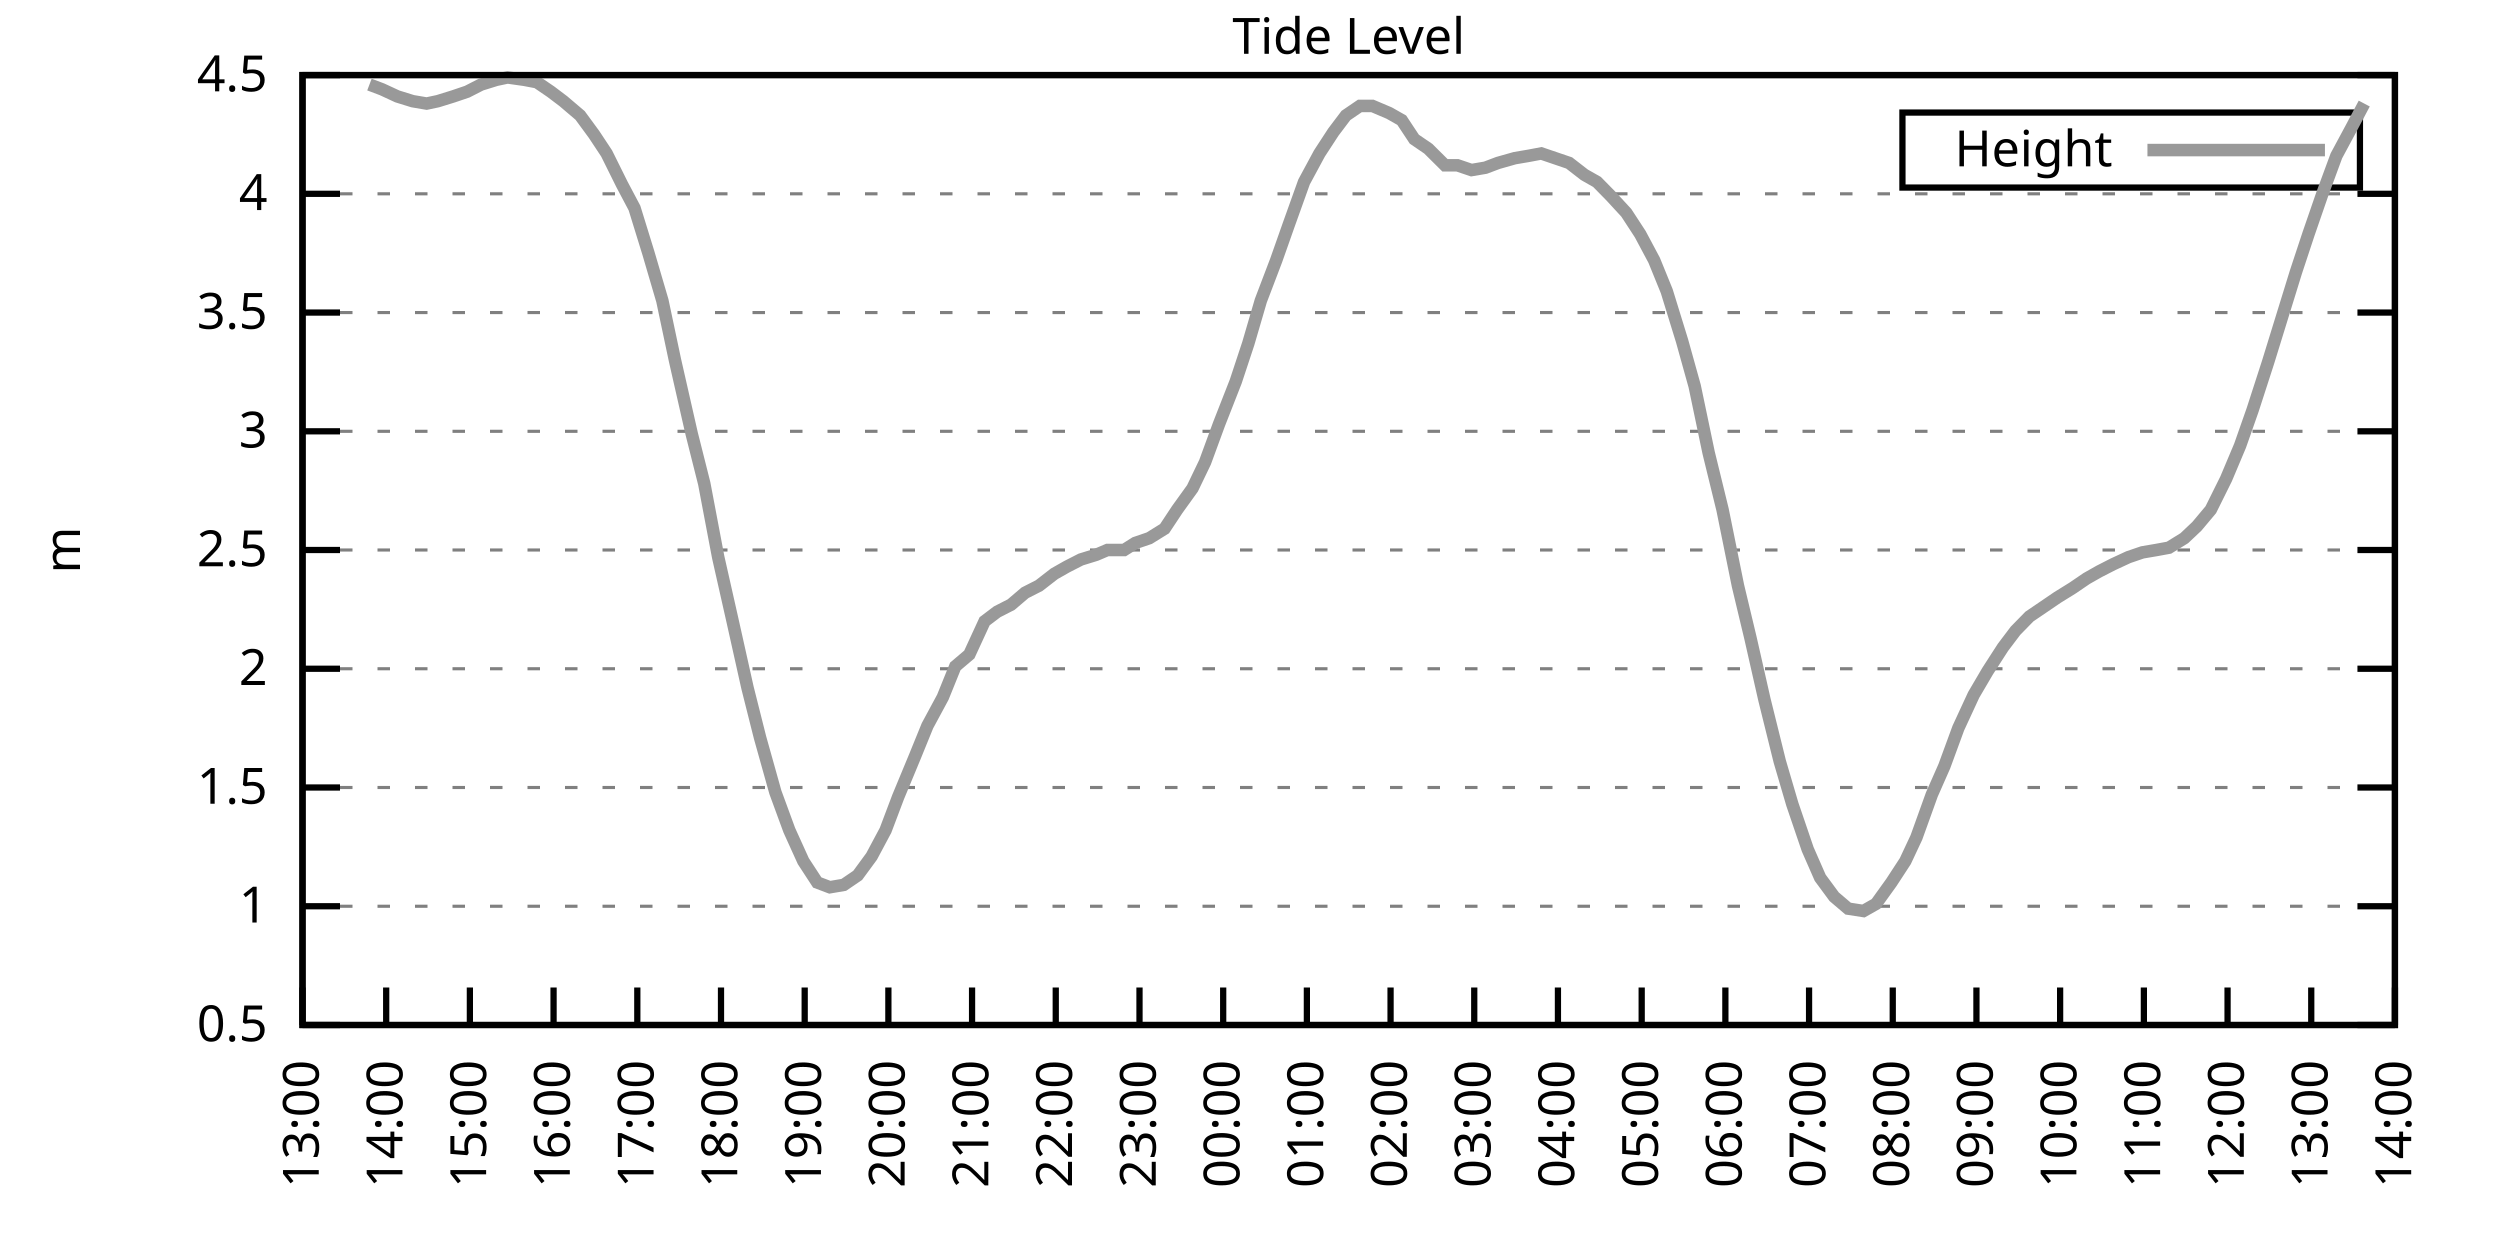
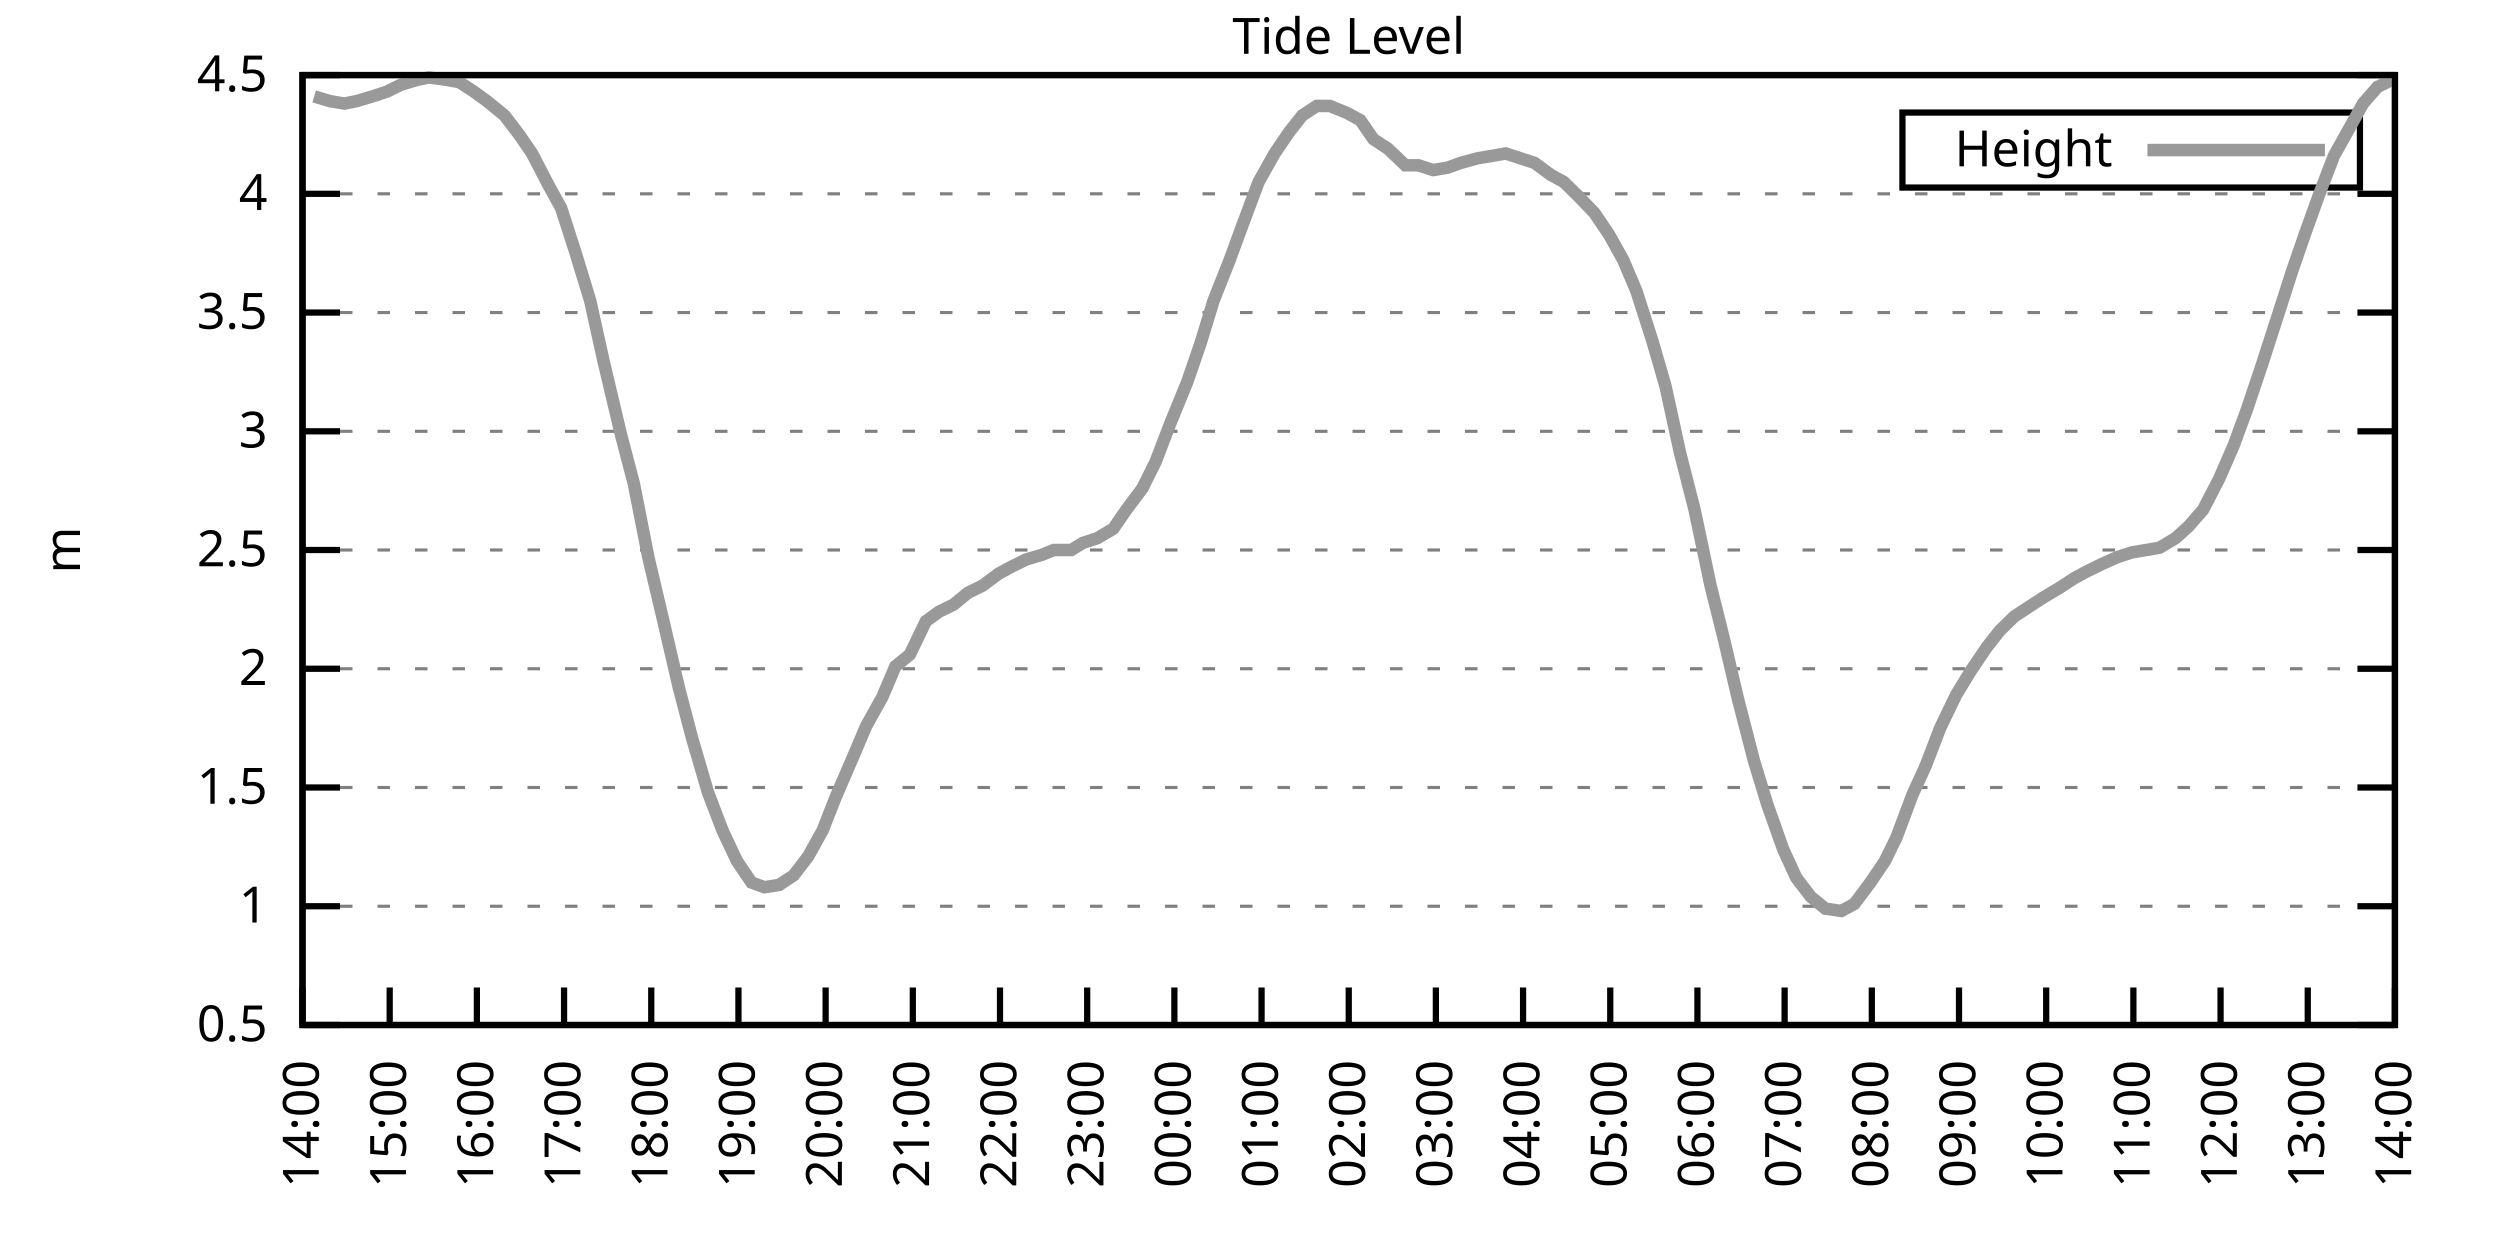
<svg xmlns="http://www.w3.org/2000/svg" xmlns:xlink="http://www.w3.org/1999/xlink" width="400" height="200" viewBox="0 0 400 200">
  <g id="gnuplot_canvas">
    <rect x="0" y="0" width="400" height="200" fill="none" />
    <defs>
      <circle id="gpDot" r="0.5" stroke-width="0.5" stroke="currentColor" />
      <path id="gpPt0" stroke-width="0.333" stroke="currentColor" d="M-1,0 h2 M0,-1 v2" />
      <path id="gpPt1" stroke-width="0.333" stroke="currentColor" d="M-1,-1 L1,1 M1,-1 L-1,1" />
      <path id="gpPt2" stroke-width="0.333" stroke="currentColor" d="M-1,0 L1,0 M0,-1 L0,1 M-1,-1 L1,1 M-1,1 L1,-1" />
      <rect id="gpPt3" stroke-width="0.333" stroke="currentColor" x="-1" y="-1" width="2" height="2" />
      <rect id="gpPt4" stroke-width="0.333" stroke="currentColor" fill="currentColor" x="-1" y="-1" width="2" height="2" />
      <circle id="gpPt5" stroke-width="0.333" stroke="currentColor" cx="0" cy="0" r="1" />
      <use xlink:href="#gpPt5" id="gpPt6" fill="currentColor" stroke="none" />
      <path id="gpPt7" stroke-width="0.333" stroke="currentColor" d="M0,-1.33 L-1.33,0.67 L1.33,0.67 z" />
      <use xlink:href="#gpPt7" id="gpPt8" fill="currentColor" stroke="none" />
      <use xlink:href="#gpPt7" id="gpPt9" stroke="currentColor" transform="rotate(180)" />
      <use xlink:href="#gpPt9" id="gpPt10" fill="currentColor" stroke="none" />
      <use xlink:href="#gpPt3" id="gpPt11" stroke="currentColor" transform="rotate(45)" />
      <use xlink:href="#gpPt11" id="gpPt12" fill="currentColor" stroke="none" />
      <path id="gpPt13" stroke-width="0.333" stroke="currentColor" d="M0,1.330 L1.265,0.411 L0.782,-1.067 L-0.782,-1.076 L-1.265,0.411 z" />
      <use xlink:href="#gpPt13" id="gpPt14" fill="currentColor" stroke="none" />
      <filter id="textbox" filterUnits="objectBoundingBox" x="0" y="0" height="1" width="1">
        <feFlood flood-color="white" flood-opacity="1" result="bgnd" />
        <feComposite in="SourceGraphic" in2="bgnd" operator="atop" />
      </filter>
      <filter id="greybox" filterUnits="objectBoundingBox" x="0" y="0" height="1" width="1">
        <feFlood flood-color="lightgrey" flood-opacity="1" result="grey" />
        <feComposite in="SourceGraphic" in2="grey" operator="atop" />
      </filter>
    </defs>
    <g fill="none" color="white" stroke="currentColor" stroke-width="1.00" stroke-linecap="butt" stroke-linejoin="miter">
</g>
    <g fill="none" color="black" stroke="currentColor" stroke-width="1.00" stroke-linecap="butt" stroke-linejoin="miter">
      <g stroke="none" shape-rendering="crispEdges">
        <polygon fill="rgb(255, 255, 255)" points="48.40,164.00 383.18,164.00 383.18,12.02 48.40,12.02 " />
      </g>
    </g>
    <g fill="none" color="black" stroke="currentColor" stroke-width="1.00" stroke-linecap="butt" stroke-linejoin="miter">
</g>
    <g fill="none" color="black" stroke="black" stroke-width="0.50" stroke-linecap="butt" stroke-linejoin="miter">
</g>
    <g fill="none" color="gray" stroke="currentColor" stroke-width="0.50" stroke-linecap="butt" stroke-linejoin="miter">
      <path stroke="gray" stroke-dasharray="2,4" class="gridline" d="M48.40,164.00 L383.19,164.00  " />
    </g>
    <g fill="none" color="gray" stroke="gray" stroke-width="1.00" stroke-linecap="butt" stroke-linejoin="miter">
</g>
    <g fill="none" color="black" stroke="currentColor" stroke-width="1.00" stroke-linecap="butt" stroke-linejoin="miter">
      <path stroke="black" d="M48.40,164.00 L54.40,164.00 M383.19,164.00 L377.19,164.00  " />
      <g transform="translate(42.80,166.60)" stroke="none" fill="black" font-family="Sans" font-size="8.00" text-anchor="end">
        <text>
          <tspan font-family="Sans"> 0.5</tspan>
        </text>
      </g>
    </g>
    <g fill="none" color="black" stroke="currentColor" stroke-width="1.00" stroke-linecap="butt" stroke-linejoin="miter">
</g>
    <g fill="none" color="black" stroke="black" stroke-width="0.50" stroke-linecap="butt" stroke-linejoin="miter">
</g>
    <g fill="none" color="gray" stroke="currentColor" stroke-width="0.50" stroke-linecap="butt" stroke-linejoin="miter">
      <path stroke="gray" stroke-dasharray="2,4" class="gridline" d="M48.40,145.00 L383.19,145.00  " />
    </g>
    <g fill="none" color="gray" stroke="gray" stroke-width="1.00" stroke-linecap="butt" stroke-linejoin="miter">
</g>
    <g fill="none" color="black" stroke="currentColor" stroke-width="1.00" stroke-linecap="butt" stroke-linejoin="miter">
      <path stroke="black" d="M48.40,145.00 L54.40,145.00 M383.19,145.00 L377.19,145.00  " />
      <g transform="translate(42.80,147.60)" stroke="none" fill="black" font-family="Sans" font-size="8.00" text-anchor="end">
        <text>
          <tspan font-family="Sans"> 1</tspan>
        </text>
      </g>
    </g>
    <g fill="none" color="black" stroke="currentColor" stroke-width="1.00" stroke-linecap="butt" stroke-linejoin="miter">
</g>
    <g fill="none" color="black" stroke="black" stroke-width="0.50" stroke-linecap="butt" stroke-linejoin="miter">
</g>
    <g fill="none" color="gray" stroke="currentColor" stroke-width="0.50" stroke-linecap="butt" stroke-linejoin="miter">
      <path stroke="gray" stroke-dasharray="2,4" class="gridline" d="M48.40,126.00 L383.19,126.00  " />
    </g>
    <g fill="none" color="gray" stroke="gray" stroke-width="1.00" stroke-linecap="butt" stroke-linejoin="miter">
</g>
    <g fill="none" color="black" stroke="currentColor" stroke-width="1.00" stroke-linecap="butt" stroke-linejoin="miter">
      <path stroke="black" d="M48.40,126.00 L54.40,126.00 M383.19,126.00 L377.19,126.00  " />
      <g transform="translate(42.80,128.60)" stroke="none" fill="black" font-family="Sans" font-size="8.00" text-anchor="end">
        <text>
          <tspan font-family="Sans"> 1.5</tspan>
        </text>
      </g>
    </g>
    <g fill="none" color="black" stroke="currentColor" stroke-width="1.00" stroke-linecap="butt" stroke-linejoin="miter">
</g>
    <g fill="none" color="black" stroke="black" stroke-width="0.50" stroke-linecap="butt" stroke-linejoin="miter">
</g>
    <g fill="none" color="gray" stroke="currentColor" stroke-width="0.50" stroke-linecap="butt" stroke-linejoin="miter">
      <path stroke="gray" stroke-dasharray="2,4" class="gridline" d="M48.40,107.00 L383.19,107.00  " />
    </g>
    <g fill="none" color="gray" stroke="gray" stroke-width="1.00" stroke-linecap="butt" stroke-linejoin="miter">
</g>
    <g fill="none" color="black" stroke="currentColor" stroke-width="1.00" stroke-linecap="butt" stroke-linejoin="miter">
      <path stroke="black" d="M48.40,107.00 L54.40,107.00 M383.19,107.00 L377.19,107.00  " />
      <g transform="translate(42.80,109.60)" stroke="none" fill="black" font-family="Sans" font-size="8.00" text-anchor="end">
        <text>
          <tspan font-family="Sans"> 2</tspan>
        </text>
      </g>
    </g>
    <g fill="none" color="black" stroke="currentColor" stroke-width="1.00" stroke-linecap="butt" stroke-linejoin="miter">
</g>
    <g fill="none" color="black" stroke="black" stroke-width="0.50" stroke-linecap="butt" stroke-linejoin="miter">
</g>
    <g fill="none" color="gray" stroke="currentColor" stroke-width="0.50" stroke-linecap="butt" stroke-linejoin="miter">
      <path stroke="gray" stroke-dasharray="2,4" class="gridline" d="M48.40,88.00 L383.19,88.00  " />
    </g>
    <g fill="none" color="gray" stroke="gray" stroke-width="1.00" stroke-linecap="butt" stroke-linejoin="miter">
</g>
    <g fill="none" color="black" stroke="currentColor" stroke-width="1.00" stroke-linecap="butt" stroke-linejoin="miter">
      <path stroke="black" d="M48.40,88.00 L54.40,88.00 M383.19,88.00 L377.19,88.00  " />
      <g transform="translate(42.80,90.60)" stroke="none" fill="black" font-family="Sans" font-size="8.00" text-anchor="end">
        <text>
          <tspan font-family="Sans"> 2.5</tspan>
        </text>
      </g>
    </g>
    <g fill="none" color="black" stroke="currentColor" stroke-width="1.00" stroke-linecap="butt" stroke-linejoin="miter">
</g>
    <g fill="none" color="black" stroke="black" stroke-width="0.50" stroke-linecap="butt" stroke-linejoin="miter">
</g>
    <g fill="none" color="gray" stroke="currentColor" stroke-width="0.50" stroke-linecap="butt" stroke-linejoin="miter">
      <path stroke="gray" stroke-dasharray="2,4" class="gridline" d="M48.40,69.01 L383.19,69.01  " />
    </g>
    <g fill="none" color="gray" stroke="gray" stroke-width="1.00" stroke-linecap="butt" stroke-linejoin="miter">
</g>
    <g fill="none" color="black" stroke="currentColor" stroke-width="1.00" stroke-linecap="butt" stroke-linejoin="miter">
      <path stroke="black" d="M48.40,69.01 L54.40,69.01 M383.19,69.01 L377.19,69.01  " />
      <g transform="translate(42.80,71.61)" stroke="none" fill="black" font-family="Sans" font-size="8.00" text-anchor="end">
        <text>
          <tspan font-family="Sans"> 3</tspan>
        </text>
      </g>
    </g>
    <g fill="none" color="black" stroke="currentColor" stroke-width="1.00" stroke-linecap="butt" stroke-linejoin="miter">
</g>
    <g fill="none" color="black" stroke="black" stroke-width="0.50" stroke-linecap="butt" stroke-linejoin="miter">
</g>
    <g fill="none" color="gray" stroke="currentColor" stroke-width="0.50" stroke-linecap="butt" stroke-linejoin="miter">
      <path stroke="gray" stroke-dasharray="2,4" class="gridline" d="M48.40,50.01 L383.19,50.01  " />
    </g>
    <g fill="none" color="gray" stroke="gray" stroke-width="1.00" stroke-linecap="butt" stroke-linejoin="miter">
</g>
    <g fill="none" color="black" stroke="currentColor" stroke-width="1.00" stroke-linecap="butt" stroke-linejoin="miter">
      <path stroke="black" d="M48.40,50.01 L54.40,50.01 M383.19,50.01 L377.19,50.01  " />
      <g transform="translate(42.80,52.61)" stroke="none" fill="black" font-family="Sans" font-size="8.00" text-anchor="end">
        <text>
          <tspan font-family="Sans"> 3.5</tspan>
        </text>
      </g>
    </g>
    <g fill="none" color="black" stroke="currentColor" stroke-width="1.00" stroke-linecap="butt" stroke-linejoin="miter">
</g>
    <g fill="none" color="black" stroke="black" stroke-width="0.50" stroke-linecap="butt" stroke-linejoin="miter">
</g>
    <g fill="none" color="gray" stroke="currentColor" stroke-width="0.50" stroke-linecap="butt" stroke-linejoin="miter">
      <path stroke="gray" stroke-dasharray="2,4" class="gridline" d="M48.40,31.01 L383.19,31.01  " />
    </g>
    <g fill="none" color="gray" stroke="gray" stroke-width="1.00" stroke-linecap="butt" stroke-linejoin="miter">
</g>
    <g fill="none" color="black" stroke="currentColor" stroke-width="1.00" stroke-linecap="butt" stroke-linejoin="miter">
      <path stroke="black" d="M48.40,31.01 L54.40,31.01 M383.19,31.01 L377.19,31.01  " />
      <g transform="translate(42.80,33.61)" stroke="none" fill="black" font-family="Sans" font-size="8.00" text-anchor="end">
        <text>
          <tspan font-family="Sans"> 4</tspan>
        </text>
      </g>
    </g>
    <g fill="none" color="black" stroke="currentColor" stroke-width="1.00" stroke-linecap="butt" stroke-linejoin="miter">
</g>
    <g fill="none" color="black" stroke="black" stroke-width="0.50" stroke-linecap="butt" stroke-linejoin="miter">
</g>
    <g fill="none" color="gray" stroke="currentColor" stroke-width="0.50" stroke-linecap="butt" stroke-linejoin="miter">
      <path stroke="gray" stroke-dasharray="2,4" class="gridline" d="M48.40,12.01 L383.19,12.01  " />
    </g>
    <g fill="none" color="gray" stroke="gray" stroke-width="1.00" stroke-linecap="butt" stroke-linejoin="miter">
</g>
    <g fill="none" color="black" stroke="currentColor" stroke-width="1.00" stroke-linecap="butt" stroke-linejoin="miter">
      <path stroke="black" d="M48.40,12.01 L54.40,12.01 M383.19,12.01 L377.19,12.01  " />
      <g transform="translate(42.80,14.61)" stroke="none" fill="black" font-family="Sans" font-size="8.00" text-anchor="end">
        <text>
          <tspan font-family="Sans"> 4.5</tspan>
        </text>
      </g>
    </g>
    <g fill="none" color="black" stroke="currentColor" stroke-width="1.00" stroke-linecap="butt" stroke-linejoin="miter">
      <path stroke="black" d="M48.40,164.00 L48.40,158.00  " />
      <g transform="translate(51.00,169.60) rotate(270.00)" stroke="none" fill="black" font-family="Sans" font-size="8.00" text-anchor="end">
        <text>
-           <tspan font-family="Sans">13:00</tspan>
-         </text>
-       </g>
-     </g>
-     <g fill="none" color="black" stroke="currentColor" stroke-width="1.00" stroke-linecap="butt" stroke-linejoin="miter">
-       <path stroke="black" d="M61.79,164.00 L61.79,158.00  " />
-       <g transform="translate(64.39,169.60) rotate(270.00)" stroke="none" fill="black" font-family="Sans" font-size="8.00" text-anchor="end">
-         <text>
          <tspan font-family="Sans">14:00</tspan>
        </text>
      </g>
    </g>
    <g fill="none" color="black" stroke="currentColor" stroke-width="1.00" stroke-linecap="butt" stroke-linejoin="miter">
-       <path stroke="black" d="M75.18,164.00 L75.18,158.00  " />
-       <g transform="translate(77.78,169.60) rotate(270.00)" stroke="none" fill="black" font-family="Sans" font-size="8.00" text-anchor="end">
+       <path stroke="black" d="M62.35,164.00 L62.35,158.00  " />
+       <g transform="translate(64.95,169.60) rotate(270.00)" stroke="none" fill="black" font-family="Sans" font-size="8.00" text-anchor="end">
        <text>
          <tspan font-family="Sans">15:00</tspan>
        </text>
      </g>
    </g>
    <g fill="none" color="black" stroke="currentColor" stroke-width="1.00" stroke-linecap="butt" stroke-linejoin="miter">
-       <path stroke="black" d="M88.57,164.00 L88.57,158.00  " />
-       <g transform="translate(91.17,169.60) rotate(270.00)" stroke="none" fill="black" font-family="Sans" font-size="8.00" text-anchor="end">
+       <path stroke="black" d="M76.30,164.00 L76.30,158.00  " />
+       <g transform="translate(78.90,169.60) rotate(270.00)" stroke="none" fill="black" font-family="Sans" font-size="8.00" text-anchor="end">
        <text>
          <tspan font-family="Sans">16:00</tspan>
        </text>
      </g>
    </g>
    <g fill="none" color="black" stroke="currentColor" stroke-width="1.00" stroke-linecap="butt" stroke-linejoin="miter">
-       <path stroke="black" d="M101.97,164.00 L101.97,158.00  " />
-       <g transform="translate(104.57,169.60) rotate(270.00)" stroke="none" fill="black" font-family="Sans" font-size="8.00" text-anchor="end">
+       <path stroke="black" d="M90.25,164.00 L90.25,158.00  " />
+       <g transform="translate(92.85,169.60) rotate(270.00)" stroke="none" fill="black" font-family="Sans" font-size="8.00" text-anchor="end">
        <text>
          <tspan font-family="Sans">17:00</tspan>
        </text>
      </g>
    </g>
    <g fill="none" color="black" stroke="currentColor" stroke-width="1.00" stroke-linecap="butt" stroke-linejoin="miter">
-       <path stroke="black" d="M115.36,164.00 L115.36,158.00  " />
-       <g transform="translate(117.96,169.60) rotate(270.00)" stroke="none" fill="black" font-family="Sans" font-size="8.00" text-anchor="end">
+       <path stroke="black" d="M104.20,164.00 L104.20,158.00  " />
+       <g transform="translate(106.80,169.60) rotate(270.00)" stroke="none" fill="black" font-family="Sans" font-size="8.00" text-anchor="end">
        <text>
          <tspan font-family="Sans">18:00</tspan>
        </text>
      </g>
    </g>
    <g fill="none" color="black" stroke="currentColor" stroke-width="1.00" stroke-linecap="butt" stroke-linejoin="miter">
-       <path stroke="black" d="M128.75,164.00 L128.75,158.00  " />
-       <g transform="translate(131.35,169.60) rotate(270.00)" stroke="none" fill="black" font-family="Sans" font-size="8.00" text-anchor="end">
+       <path stroke="black" d="M118.15,164.00 L118.15,158.00  " />
+       <g transform="translate(120.75,169.60) rotate(270.00)" stroke="none" fill="black" font-family="Sans" font-size="8.00" text-anchor="end">
        <text>
          <tspan font-family="Sans">19:00</tspan>
        </text>
      </g>
    </g>
    <g fill="none" color="black" stroke="currentColor" stroke-width="1.00" stroke-linecap="butt" stroke-linejoin="miter">
-       <path stroke="black" d="M142.14,164.00 L142.14,158.00  " />
-       <g transform="translate(144.74,169.60) rotate(270.00)" stroke="none" fill="black" font-family="Sans" font-size="8.00" text-anchor="end">
+       <path stroke="black" d="M132.10,164.00 L132.10,158.00  " />
+       <g transform="translate(134.70,169.60) rotate(270.00)" stroke="none" fill="black" font-family="Sans" font-size="8.00" text-anchor="end">
        <text>
          <tspan font-family="Sans">20:00</tspan>
        </text>
      </g>
    </g>
    <g fill="none" color="black" stroke="currentColor" stroke-width="1.00" stroke-linecap="butt" stroke-linejoin="miter">
-       <path stroke="black" d="M155.53,164.00 L155.53,158.00  " />
-       <g transform="translate(158.13,169.60) rotate(270.00)" stroke="none" fill="black" font-family="Sans" font-size="8.00" text-anchor="end">
+       <path stroke="black" d="M146.05,164.00 L146.05,158.00  " />
+       <g transform="translate(148.65,169.60) rotate(270.00)" stroke="none" fill="black" font-family="Sans" font-size="8.00" text-anchor="end">
        <text>
          <tspan font-family="Sans">21:00</tspan>
        </text>
      </g>
    </g>
    <g fill="none" color="black" stroke="currentColor" stroke-width="1.00" stroke-linecap="butt" stroke-linejoin="miter">
-       <path stroke="black" d="M168.92,164.00 L168.92,158.00  " />
-       <g transform="translate(171.52,169.60) rotate(270.00)" stroke="none" fill="black" font-family="Sans" font-size="8.00" text-anchor="end">
+       <path stroke="black" d="M160.00,164.00 L160.00,158.00  " />
+       <g transform="translate(162.60,169.60) rotate(270.00)" stroke="none" fill="black" font-family="Sans" font-size="8.00" text-anchor="end">
        <text>
          <tspan font-family="Sans">22:00</tspan>
        </text>
      </g>
    </g>
    <g fill="none" color="black" stroke="currentColor" stroke-width="1.00" stroke-linecap="butt" stroke-linejoin="miter">
-       <path stroke="black" d="M182.32,164.00 L182.32,158.00  " />
-       <g transform="translate(184.92,169.60) rotate(270.00)" stroke="none" fill="black" font-family="Sans" font-size="8.00" text-anchor="end">
+       <path stroke="black" d="M173.95,164.00 L173.95,158.00  " />
+       <g transform="translate(176.55,169.60) rotate(270.00)" stroke="none" fill="black" font-family="Sans" font-size="8.00" text-anchor="end">
        <text>
          <tspan font-family="Sans">23:00</tspan>
        </text>
      </g>
    </g>
    <g fill="none" color="black" stroke="currentColor" stroke-width="1.00" stroke-linecap="butt" stroke-linejoin="miter">
-       <path stroke="black" d="M195.71,164.00 L195.71,158.00  " />
-       <g transform="translate(198.31,169.60) rotate(270.00)" stroke="none" fill="black" font-family="Sans" font-size="8.00" text-anchor="end">
+       <path stroke="black" d="M187.90,164.00 L187.90,158.00  " />
+       <g transform="translate(190.50,169.60) rotate(270.00)" stroke="none" fill="black" font-family="Sans" font-size="8.00" text-anchor="end">
        <text>
          <tspan font-family="Sans">00:00</tspan>
        </text>
      </g>
    </g>
    <g fill="none" color="black" stroke="currentColor" stroke-width="1.00" stroke-linecap="butt" stroke-linejoin="miter">
-       <path stroke="black" d="M209.10,164.00 L209.10,158.00  " />
-       <g transform="translate(211.70,169.60) rotate(270.00)" stroke="none" fill="black" font-family="Sans" font-size="8.00" text-anchor="end">
+       <path stroke="black" d="M201.85,164.00 L201.85,158.00  " />
+       <g transform="translate(204.45,169.60) rotate(270.00)" stroke="none" fill="black" font-family="Sans" font-size="8.00" text-anchor="end">
        <text>
          <tspan font-family="Sans">01:00</tspan>
        </text>
      </g>
    </g>
    <g fill="none" color="black" stroke="currentColor" stroke-width="1.00" stroke-linecap="butt" stroke-linejoin="miter">
-       <path stroke="black" d="M222.49,164.00 L222.49,158.00  " />
-       <g transform="translate(225.09,169.60) rotate(270.00)" stroke="none" fill="black" font-family="Sans" font-size="8.00" text-anchor="end">
+       <path stroke="black" d="M215.80,164.00 L215.80,158.00  " />
+       <g transform="translate(218.40,169.60) rotate(270.00)" stroke="none" fill="black" font-family="Sans" font-size="8.00" text-anchor="end">
        <text>
          <tspan font-family="Sans">02:00</tspan>
        </text>
      </g>
    </g>
    <g fill="none" color="black" stroke="currentColor" stroke-width="1.00" stroke-linecap="butt" stroke-linejoin="miter">
-       <path stroke="black" d="M235.88,164.00 L235.88,158.00  " />
-       <g transform="translate(238.48,169.60) rotate(270.00)" stroke="none" fill="black" font-family="Sans" font-size="8.00" text-anchor="end">
+       <path stroke="black" d="M229.74,164.00 L229.74,158.00  " />
+       <g transform="translate(232.34,169.60) rotate(270.00)" stroke="none" fill="black" font-family="Sans" font-size="8.00" text-anchor="end">
        <text>
          <tspan font-family="Sans">03:00</tspan>
        </text>
      </g>
    </g>
    <g fill="none" color="black" stroke="currentColor" stroke-width="1.00" stroke-linecap="butt" stroke-linejoin="miter">
-       <path stroke="black" d="M249.27,164.00 L249.27,158.00  " />
-       <g transform="translate(251.87,169.60) rotate(270.00)" stroke="none" fill="black" font-family="Sans" font-size="8.00" text-anchor="end">
+       <path stroke="black" d="M243.69,164.00 L243.69,158.00  " />
+       <g transform="translate(246.29,169.60) rotate(270.00)" stroke="none" fill="black" font-family="Sans" font-size="8.00" text-anchor="end">
        <text>
          <tspan font-family="Sans">04:00</tspan>
        </text>
      </g>
    </g>
    <g fill="none" color="black" stroke="currentColor" stroke-width="1.00" stroke-linecap="butt" stroke-linejoin="miter">
-       <path stroke="black" d="M262.67,164.00 L262.67,158.00  " />
-       <g transform="translate(265.27,169.60) rotate(270.00)" stroke="none" fill="black" font-family="Sans" font-size="8.00" text-anchor="end">
+       <path stroke="black" d="M257.64,164.00 L257.64,158.00  " />
+       <g transform="translate(260.24,169.60) rotate(270.00)" stroke="none" fill="black" font-family="Sans" font-size="8.00" text-anchor="end">
        <text>
          <tspan font-family="Sans">05:00</tspan>
        </text>
      </g>
    </g>
    <g fill="none" color="black" stroke="currentColor" stroke-width="1.00" stroke-linecap="butt" stroke-linejoin="miter">
-       <path stroke="black" d="M276.06,164.00 L276.06,158.00  " />
-       <g transform="translate(278.66,169.60) rotate(270.00)" stroke="none" fill="black" font-family="Sans" font-size="8.00" text-anchor="end">
+       <path stroke="black" d="M271.59,164.00 L271.59,158.00  " />
+       <g transform="translate(274.19,169.60) rotate(270.00)" stroke="none" fill="black" font-family="Sans" font-size="8.00" text-anchor="end">
        <text>
          <tspan font-family="Sans">06:00</tspan>
        </text>
      </g>
    </g>
    <g fill="none" color="black" stroke="currentColor" stroke-width="1.00" stroke-linecap="butt" stroke-linejoin="miter">
-       <path stroke="black" d="M289.45,164.00 L289.45,158.00  " />
-       <g transform="translate(292.05,169.60) rotate(270.00)" stroke="none" fill="black" font-family="Sans" font-size="8.00" text-anchor="end">
+       <path stroke="black" d="M285.54,164.00 L285.54,158.00  " />
+       <g transform="translate(288.14,169.60) rotate(270.00)" stroke="none" fill="black" font-family="Sans" font-size="8.00" text-anchor="end">
        <text>
          <tspan font-family="Sans">07:00</tspan>
        </text>
      </g>
    </g>
    <g fill="none" color="black" stroke="currentColor" stroke-width="1.00" stroke-linecap="butt" stroke-linejoin="miter">
-       <path stroke="black" d="M302.84,164.00 L302.84,158.00  " />
-       <g transform="translate(305.44,169.60) rotate(270.00)" stroke="none" fill="black" font-family="Sans" font-size="8.00" text-anchor="end">
+       <path stroke="black" d="M299.49,164.00 L299.49,158.00  " />
+       <g transform="translate(302.09,169.60) rotate(270.00)" stroke="none" fill="black" font-family="Sans" font-size="8.00" text-anchor="end">
        <text>
          <tspan font-family="Sans">08:00</tspan>
        </text>
      </g>
    </g>
    <g fill="none" color="black" stroke="currentColor" stroke-width="1.00" stroke-linecap="butt" stroke-linejoin="miter">
-       <path stroke="black" d="M316.23,164.00 L316.23,158.00  " />
-       <g transform="translate(318.83,169.60) rotate(270.00)" stroke="none" fill="black" font-family="Sans" font-size="8.00" text-anchor="end">
+       <path stroke="black" d="M313.44,164.00 L313.44,158.00  " />
+       <g transform="translate(316.04,169.60) rotate(270.00)" stroke="none" fill="black" font-family="Sans" font-size="8.00" text-anchor="end">
        <text>
          <tspan font-family="Sans">09:00</tspan>
        </text>
      </g>
    </g>
    <g fill="none" color="black" stroke="currentColor" stroke-width="1.00" stroke-linecap="butt" stroke-linejoin="miter">
-       <path stroke="black" d="M329.62,164.00 L329.62,158.00  " />
-       <g transform="translate(332.22,169.60) rotate(270.00)" stroke="none" fill="black" font-family="Sans" font-size="8.00" text-anchor="end">
+       <path stroke="black" d="M327.39,164.00 L327.39,158.00  " />
+       <g transform="translate(329.99,169.60) rotate(270.00)" stroke="none" fill="black" font-family="Sans" font-size="8.00" text-anchor="end">
        <text>
          <tspan font-family="Sans">10:00</tspan>
        </text>
      </g>
    </g>
    <g fill="none" color="black" stroke="currentColor" stroke-width="1.00" stroke-linecap="butt" stroke-linejoin="miter">
-       <path stroke="black" d="M343.02,164.00 L343.02,158.00  " />
-       <g transform="translate(345.62,169.60) rotate(270.00)" stroke="none" fill="black" font-family="Sans" font-size="8.00" text-anchor="end">
+       <path stroke="black" d="M341.34,164.00 L341.34,158.00  " />
+       <g transform="translate(343.94,169.60) rotate(270.00)" stroke="none" fill="black" font-family="Sans" font-size="8.00" text-anchor="end">
        <text>
          <tspan font-family="Sans">11:00</tspan>
        </text>
      </g>
    </g>
    <g fill="none" color="black" stroke="currentColor" stroke-width="1.00" stroke-linecap="butt" stroke-linejoin="miter">
-       <path stroke="black" d="M356.41,164.00 L356.41,158.00  " />
-       <g transform="translate(359.01,169.60) rotate(270.00)" stroke="none" fill="black" font-family="Sans" font-size="8.00" text-anchor="end">
+       <path stroke="black" d="M355.29,164.00 L355.29,158.00  " />
+       <g transform="translate(357.89,169.60) rotate(270.00)" stroke="none" fill="black" font-family="Sans" font-size="8.00" text-anchor="end">
        <text>
          <tspan font-family="Sans">12:00</tspan>
        </text>
      </g>
    </g>
    <g fill="none" color="black" stroke="currentColor" stroke-width="1.00" stroke-linecap="butt" stroke-linejoin="miter">
-       <path stroke="black" d="M369.80,164.00 L369.80,158.00  " />
-       <g transform="translate(372.40,169.60) rotate(270.00)" stroke="none" fill="black" font-family="Sans" font-size="8.00" text-anchor="end">
+       <path stroke="black" d="M369.24,164.00 L369.24,158.00  " />
+       <g transform="translate(371.84,169.60) rotate(270.00)" stroke="none" fill="black" font-family="Sans" font-size="8.00" text-anchor="end">
        <text>
          <tspan font-family="Sans">13:00</tspan>
        </text>
      </g>
    </g>
    <g fill="none" color="black" stroke="currentColor" stroke-width="1.00" stroke-linecap="butt" stroke-linejoin="miter">
      <path stroke="black" d="M383.19,164.00 L383.19,158.00  " />
      <g transform="translate(385.79,169.60) rotate(270.00)" stroke="none" fill="black" font-family="Sans" font-size="8.00" text-anchor="end">
        <text>
          <tspan font-family="Sans">14:00</tspan>
        </text>
      </g>
    </g>
    <g fill="none" color="black" stroke="currentColor" stroke-width="1.00" stroke-linecap="butt" stroke-linejoin="miter">
</g>
    <g fill="none" color="black" stroke="currentColor" stroke-width="1.00" stroke-linecap="butt" stroke-linejoin="miter">
      <path stroke="black" d="M48.40,12.01 L48.40,164.00 L383.19,164.00 L383.19,12.01 L48.40,12.01 Z  " />
    </g>
    <g fill="none" color="black" stroke="currentColor" stroke-width="1.00" stroke-linecap="butt" stroke-linejoin="miter">
</g>
    <g fill="none" color="black" stroke="currentColor" stroke-width="1.00" stroke-linecap="butt" stroke-linejoin="miter">
      <path stroke="black" d="M304.39,30.01 L304.39,18.01 L377.59,18.01 L377.59,30.01 L304.39,30.01 Z  " />
    </g>
    <g id="Tide_level_plot_1">
      <g fill="none" color="white" stroke="black" stroke-width="2.00" stroke-linecap="butt" stroke-linejoin="miter">
</g>
      <g fill="none" color="black" stroke="currentColor" stroke-width="2.00" stroke-linecap="butt" stroke-linejoin="miter">
        <g transform="translate(337.99,26.61)" stroke="none" fill="black" font-family="Sans" font-size="8.00" text-anchor="end">
          <text>
            <tspan font-family="Sans">Height</tspan>
          </text>
        </g>
      </g>
      <g fill="none" color="black" stroke="currentColor" stroke-width="2.00" stroke-linecap="butt" stroke-linejoin="miter">
-         <path stroke="rgb(153, 153, 153)" d="M343.59,24.01 L371.99,24.01 M59.11,13.53 L61.12,14.29 L63.58,15.43 L66.03,16.19 L68.26,16.57 L70.05,16.19   L72.50,15.43 L74.74,14.67 L76.97,13.53 L79.42,12.77 L81.21,12.39 L83.89,12.77 L85.90,13.15 L88.13,14.67   L90.14,16.19 L92.82,18.47 L95.05,21.51 L97.06,24.55 L99.51,29.49 L101.52,33.29 L103.75,40.51 L105.98,48.11   L107.99,57.61 L110.67,69.39 L112.68,77.37 L114.91,89.14 L117.14,99.02 L119.60,110.04 L121.61,118.02 L124.06,126.76   L126.29,132.84 L128.53,137.78 L130.76,141.20 L132.77,141.96 L135.00,141.58 L137.23,140.06 L139.46,137.02 L141.69,132.84   L143.70,127.52 L146.38,121.06 L148.39,116.12 L150.85,111.56 L152.85,106.62 L155.09,104.72 L157.54,99.40 L159.55,97.88   L161.78,96.74 L164.01,94.84 L166.25,93.70 L168.70,91.80 L170.71,90.66 L172.94,89.52 L175.40,88.76 L177.18,88.00   L179.86,88.00 L181.65,86.87 L183.88,86.11 L186.33,84.59 L188.34,81.55 L190.80,78.13 L192.81,73.95 L195.04,67.87   L197.72,61.03 L199.73,54.95 L201.73,48.11 L204.19,41.65 L206.20,35.95 L208.65,29.11 L211.11,24.55 L213.34,21.13   L215.35,18.47 L217.58,16.95 L219.59,16.95 L222.27,18.09 L224.28,19.23 L226.29,22.27 L228.52,23.79 L231.20,26.45   L233.20,26.45 L235.44,27.21 L237.67,26.83 L239.68,26.07 L242.36,25.31 L244.59,24.93 L246.60,24.55 L248.83,25.31   L251.06,26.07 L253.51,27.97 L255.52,29.11 L257.76,31.39 L260.21,34.05 L262.44,37.47 L264.67,41.65 L266.68,46.59   L269.14,54.57 L271.15,61.79 L273.38,72.43 L275.61,81.55 L278.07,93.70 L280.07,102.06 L282.31,111.94 L284.76,121.82   L286.77,128.66 L289.23,135.88 L291.23,140.44 L293.47,143.48 L295.70,145.38 L298.15,145.76 L300.16,144.62 L302.62,141.20   L304.85,137.78 L306.63,133.98 L309.09,127.14 L311.10,122.58 L313.33,116.50 L315.79,111.18 L318.02,107.38 L320.47,103.58   L322.48,100.92 L324.71,98.64 L326.95,97.12 L329.18,95.60 L331.63,94.08 L333.86,92.56 L335.87,91.42 L338.10,90.28   L340.56,89.14 L342.79,88.38 L345.02,88.00 L347.03,87.63 L349.49,86.11 L351.50,84.21 L353.73,81.55 L356.18,76.61   L358.42,71.29 L360.42,65.59 L362.88,57.99 L365.11,50.77 L367.34,43.55 L369.35,37.47 L371.58,31.01 L373.82,24.93   L376.27,20.37 L378.28,16.57  " />
+         <path stroke="rgb(153, 153, 153)" d="M343.59,24.01 L371.99,24.01 M50.26,15.43 L52.82,16.19 L55.14,16.57 L57.00,16.19 L59.56,15.43 L61.88,14.67   L64.21,13.53 L66.77,12.77 L68.63,12.39 L71.42,12.77 L73.51,13.15 L75.83,14.67 L77.93,16.19 L80.72,18.47   L83.04,21.51 L85.13,24.55 L87.69,29.49 L89.78,33.29 L92.11,40.51 L94.43,48.11 L96.53,57.61 L99.32,69.39   L101.41,77.37 L103.73,89.14 L106.06,99.02 L108.62,110.04 L110.71,118.02 L113.27,126.76 L115.59,132.84 L117.92,137.78   L120.24,141.20 L122.33,141.96 L124.66,141.58 L126.98,140.06 L129.31,137.02 L131.63,132.84 L133.72,127.52 L136.51,121.06   L138.61,116.12 L141.16,111.56 L143.26,106.62 L145.58,104.72 L148.14,99.40 L150.23,97.88 L152.56,96.74 L154.88,94.84   L157.21,93.70 L159.76,91.80 L161.86,90.66 L164.18,89.52 L166.74,88.76 L168.60,88.00 L171.39,88.00 L173.25,86.87   L175.57,86.11 L178.13,84.59 L180.22,81.55 L182.78,78.13 L184.87,73.95 L187.20,67.87 L189.99,61.03 L192.08,54.95   L194.17,48.11 L196.73,41.65 L198.82,35.95 L201.38,29.11 L203.94,24.55 L206.26,21.13 L208.36,18.47 L210.68,16.95   L212.77,16.95 L215.56,18.09 L217.65,19.23 L219.75,22.27 L222.07,23.79 L224.86,26.45 L226.95,26.45 L229.28,27.21   L231.60,26.83 L233.70,26.07 L236.49,25.31 L238.81,24.93 L240.90,24.55 L243.23,25.31 L245.55,26.07 L248.11,27.97   L250.20,29.11 L252.53,31.39 L255.09,34.05 L257.41,37.47 L259.74,41.65 L261.83,46.59 L264.39,54.57 L266.48,61.79   L268.80,72.43 L271.13,81.55 L273.69,93.70 L275.78,102.06 L278.10,111.94 L280.66,121.82 L282.75,128.66 L285.31,135.88   L287.40,140.44 L289.73,143.48 L292.05,145.38 L294.61,145.76 L296.70,144.62 L299.26,141.20 L301.58,137.78 L303.44,133.98   L306.00,127.14 L308.09,122.58 L310.42,116.50 L312.98,111.18 L315.30,107.38 L317.86,103.58 L319.95,100.92 L322.28,98.64   L324.60,97.12 L326.93,95.60 L329.48,94.08 L331.81,92.56 L333.90,91.42 L336.23,90.28 L338.78,89.14 L341.11,88.38   L343.43,88.00 L345.53,87.63 L348.08,86.11 L350.18,84.21 L352.50,81.55 L355.06,76.61 L357.38,71.29 L359.48,65.59   L362.03,57.99 L364.36,50.77 L366.68,43.55 L368.78,37.47 L371.10,31.01 L373.43,24.93 L375.98,20.37 L378.08,16.57   L380.40,13.91 L382.73,12.77  " />
      </g>
    </g>
    <g fill="none" color="black" stroke="currentColor" stroke-width="2.00" stroke-linecap="butt" stroke-linejoin="miter">
</g>
    <g fill="none" color="black" stroke="black" stroke-width="1.00" stroke-linecap="butt" stroke-linejoin="miter">
</g>
    <g fill="none" color="black" stroke="currentColor" stroke-width="1.00" stroke-linecap="butt" stroke-linejoin="miter">
      <path stroke="black" d="M48.40,12.01 L48.40,164.00 L383.19,164.00 L383.19,12.01 L48.40,12.01 Z  " />
      <g transform="translate(12.80,88.01) rotate(270.00)" stroke="none" fill="black" font-family="Sans" font-size="8.00" text-anchor="middle">
        <text>
          <tspan font-family="Sans">m</tspan>
        </text>
      </g>
    </g>
    <g fill="none" color="black" stroke="currentColor" stroke-width="1.00" stroke-linecap="butt" stroke-linejoin="miter">
</g>
    <g fill="none" color="black" stroke="currentColor" stroke-width="1.00" stroke-linecap="butt" stroke-linejoin="miter">
      <g transform="translate(215.79,8.61)" stroke="none" fill="black" font-family="Sans" font-size="8.00" text-anchor="middle">
        <text>
          <tspan font-family="Sans">Tide Level</tspan>
        </text>
      </g>
    </g>
    <g fill="none" color="black" stroke="currentColor" stroke-width="1.00" stroke-linecap="butt" stroke-linejoin="miter">
</g>
  </g>
</svg>
